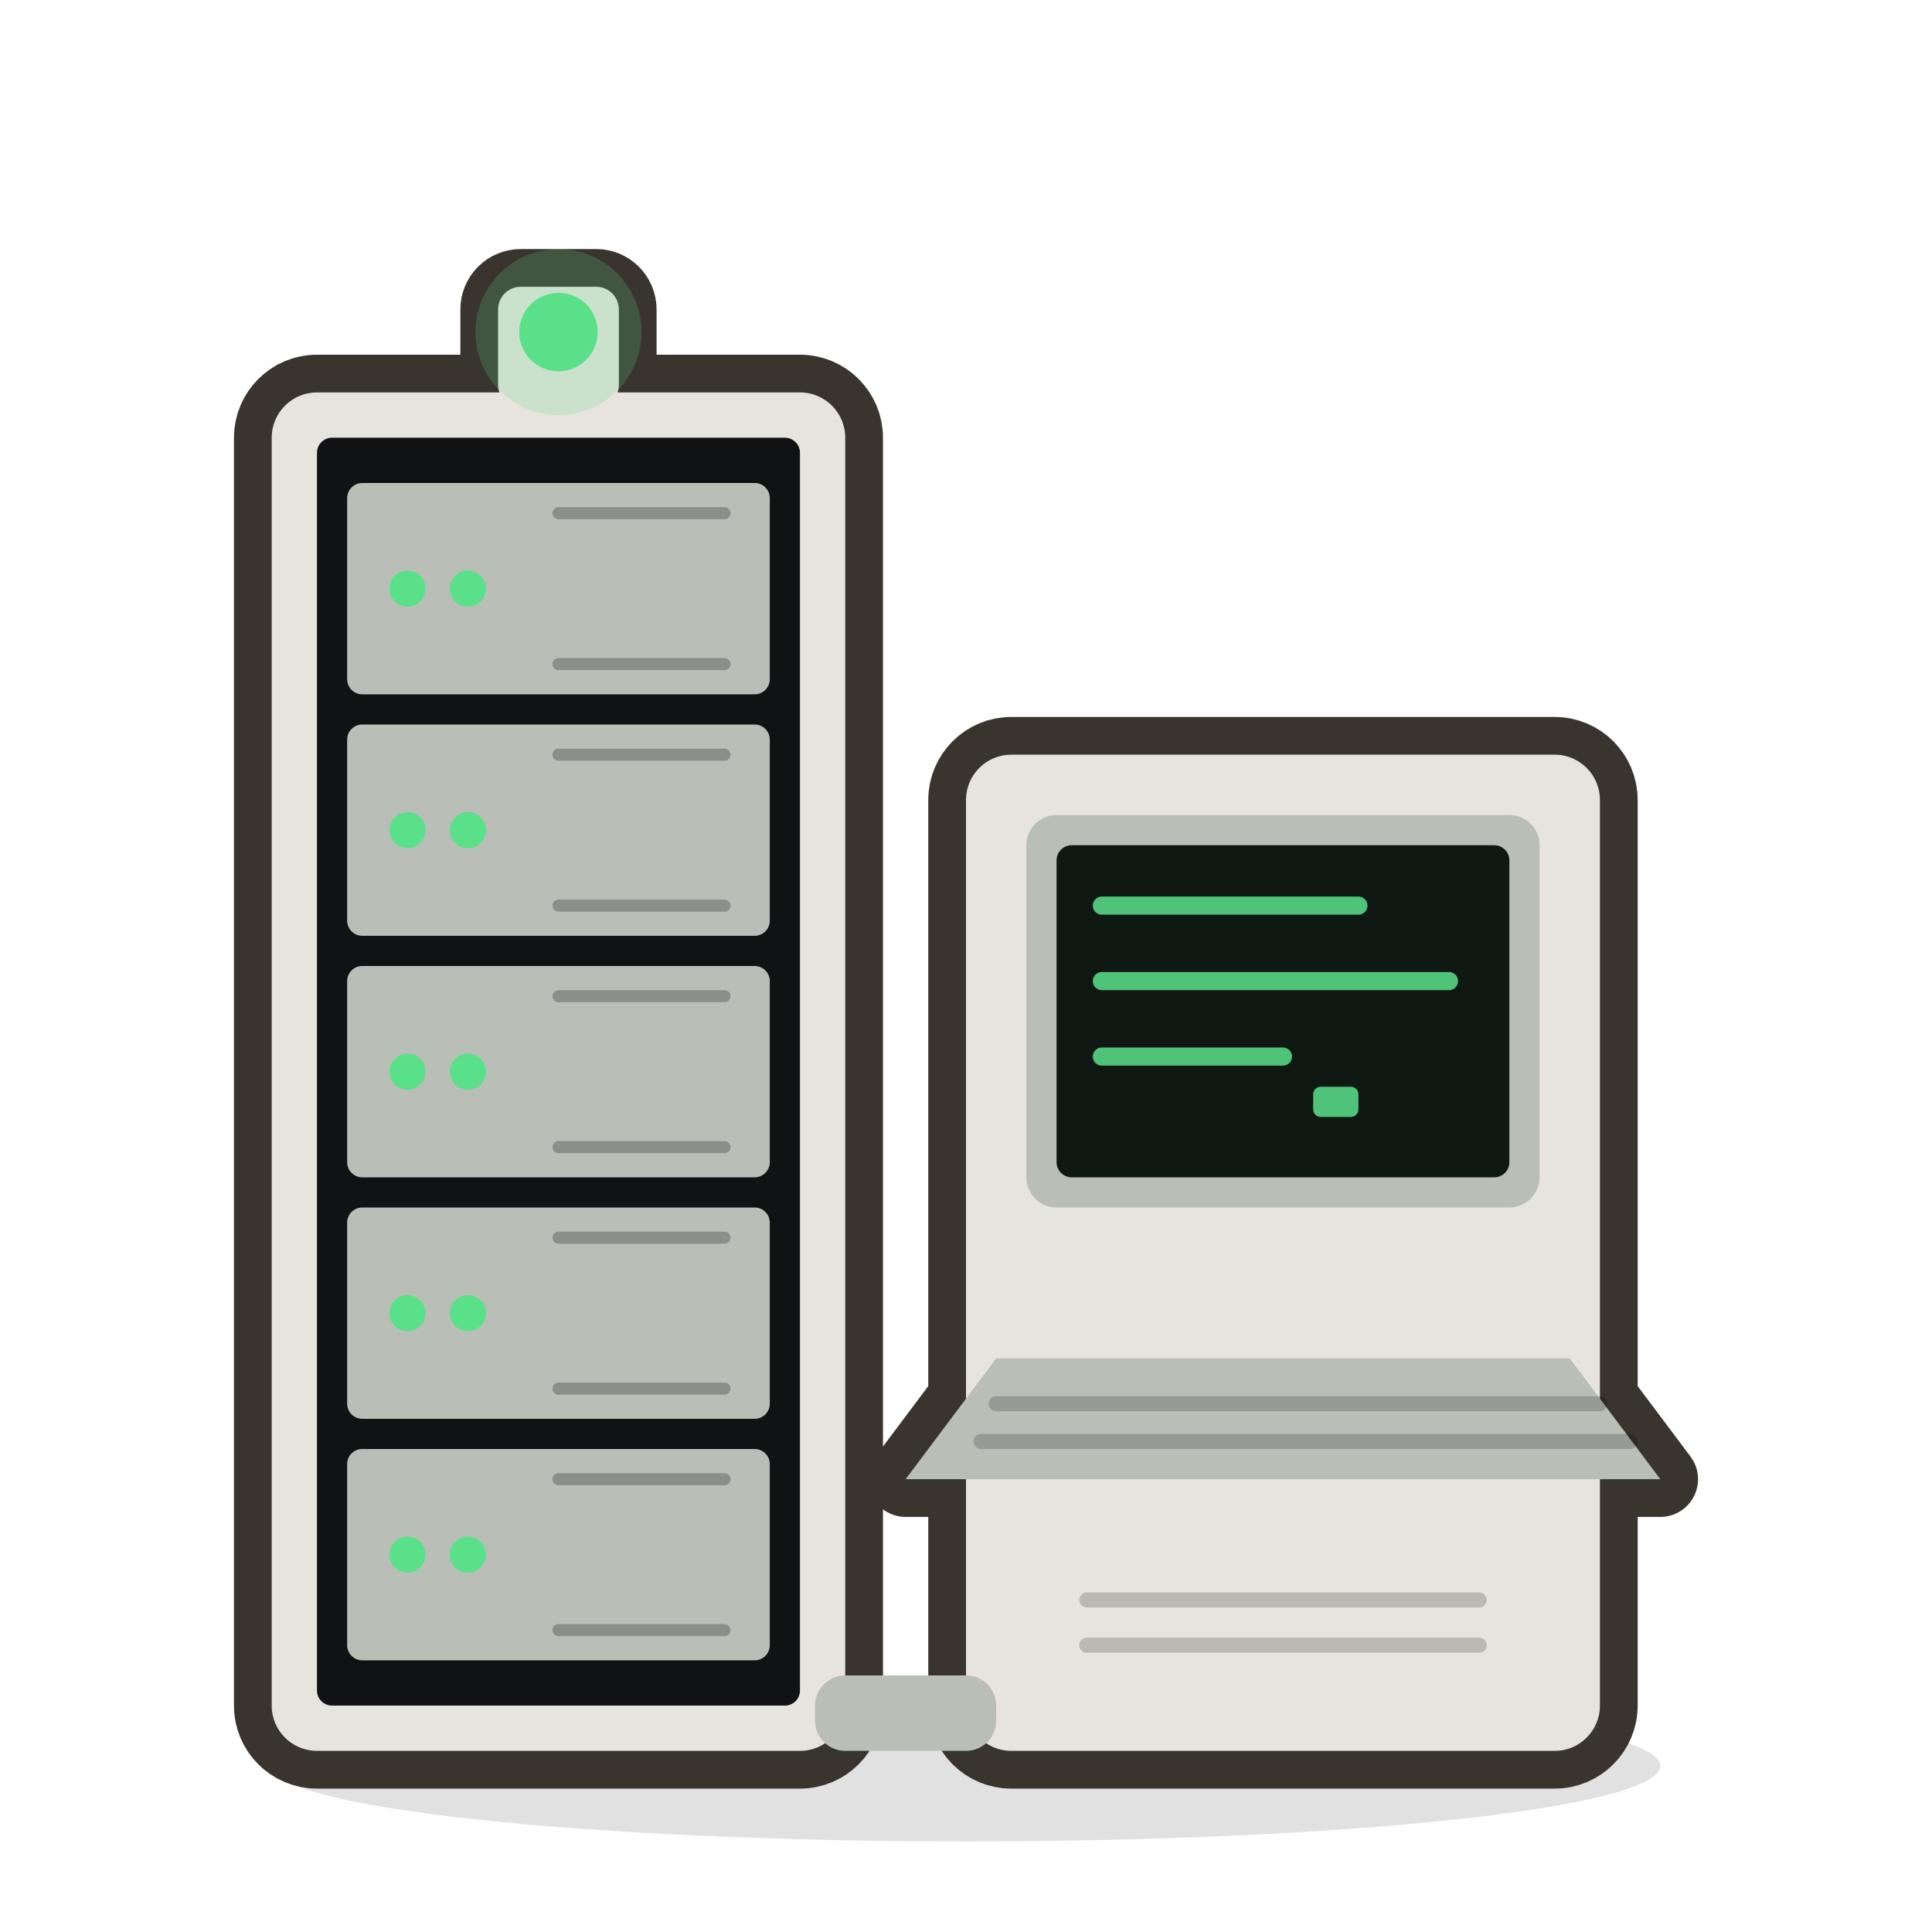
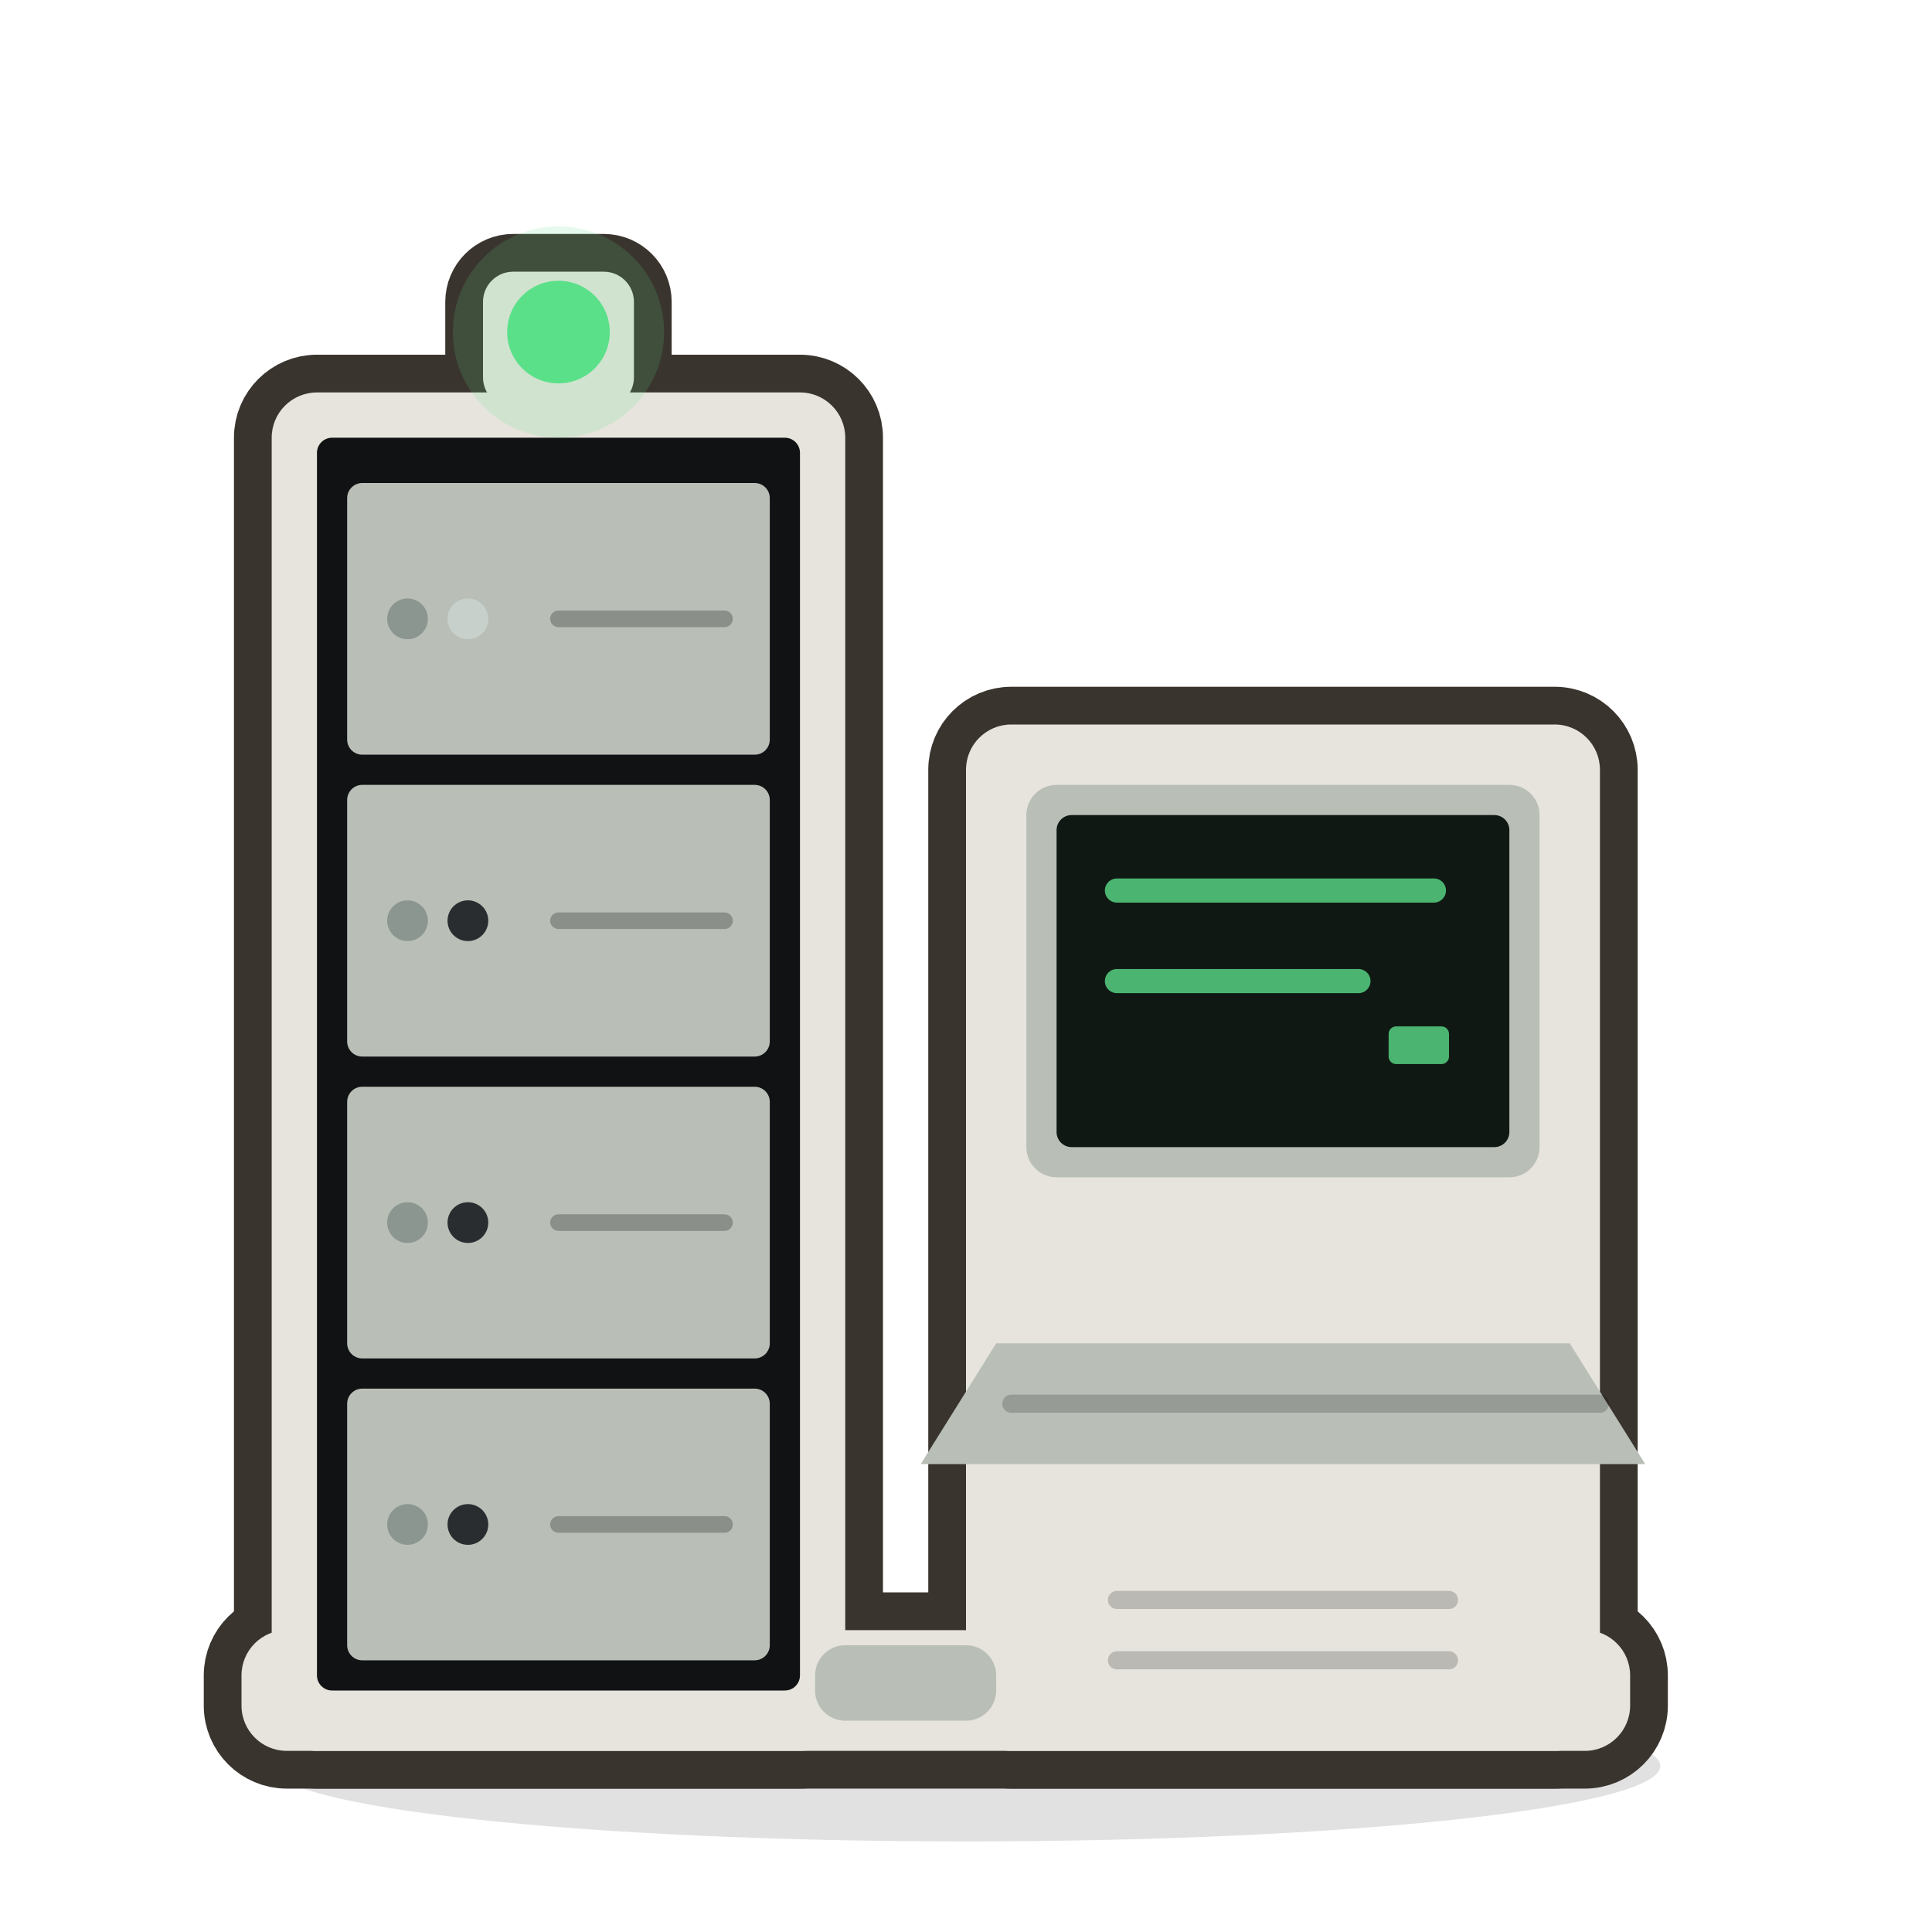
<svg xmlns="http://www.w3.org/2000/svg" viewBox="0 0 128 128" width="128" height="128">
  <path d="M 18 117 a 46 5 0 1 0 92 0 a 46 5 0 1 0 -92 0 Z" fill="#000000" opacity="0.12" />
+   <path d="M 19 108 h 86 a 3 3 0 0 1 3 3 v 2 a 3 3 0 0 1 -3 3 h -86 a 3 3 0 0 1 -3 -3 v -2 a 3 3 0 0 1 3 -3 Z" fill="#3A342E" stroke="#3A342E" stroke-width="5" stroke-linejoin="round" stroke-linecap="round" />
  <path d="M 21 26 h 32 a 3 3 0 0 1 3 3 v 84 a 3 3 0 0 1 -3 3 h -32 a 3 3 0 0 1 -3 -3 v -84 a 3 3 0 0 1 3 -3 Z" fill="#3A342E" stroke="#3A342E" stroke-width="5" stroke-linejoin="round" stroke-linecap="round" />
-   <path d="M 34.5 19 h 5 a 1.5 1.5 0 0 1 1.5 1.5 v 5 a 1.5 1.5 0 0 1 -1.5 1.5 h -5 a 1.5 1.5 0 0 1 -1.5 -1.5 v -5 a 1.5 1.5 0 0 1 1.5 -1.5 Z" fill="#3A342E" stroke="#3A342E" stroke-width="5" stroke-linejoin="round" stroke-linecap="round" />
-   <path d="M 67 50 h 36 a 3 3 0 0 1 3 3 v 60 a 3 3 0 0 1 -3 3 h -36 a 3 3 0 0 1 -3 -3 v -60 a 3 3 0 0 1 3 -3 Z" fill="#3A342E" stroke="#3A342E" stroke-width="5" stroke-linejoin="round" stroke-linecap="round" />
-   <path d="M 66 90 L 104 90 L 110 98 L 60 98 Z" fill="#3A342E" stroke="#3A342E" stroke-width="5" stroke-linejoin="round" stroke-linecap="round" />
+   <path d="M 34 18 h 6 a 2 2 0 0 1 2 2 v 5 a 2 2 0 0 1 -2 2 h -6 a 2 2 0 0 1 -2 -2 v -5 a 2 2 0 0 1 2 -2 Z" fill="#3A342E" stroke="#3A342E" stroke-width="5" stroke-linejoin="round" stroke-linecap="round" />
+   <path d="M 67 48 h 36 a 3 3 0 0 1 3 3 v 62 a 3 3 0 0 1 -3 3 h -36 a 3 3 0 0 1 -3 -3 v -62 a 3 3 0 0 1 3 -3 Z" fill="#3A342E" stroke="#3A342E" stroke-width="5" stroke-linejoin="round" stroke-linecap="round" />
+   <path d="M 19 108 h 86 a 3 3 0 0 1 3 3 v 2 a 3 3 0 0 1 -3 3 h -86 a 3 3 0 0 1 -3 -3 v -2 a 3 3 0 0 1 3 -3 Z" fill="#E6E4DC" />
  <path d="M 21 26 h 32 a 3 3 0 0 1 3 3 v 84 a 3 3 0 0 1 -3 3 h -32 a 3 3 0 0 1 -3 -3 v -84 a 3 3 0 0 1 3 -3 Z" fill="#E6E4DC" />
-   <path d="M 22 29 h 30 a 1 1 0 0 1 1 1 v 82 a 1 1 0 0 1 -1 1 h -30 a 1 1 0 0 1 -1 -1 v -82 a 1 1 0 0 1 1 -1 Z" fill="#111214" />
-   <path d="M 24 32 h 26 a 1 1 0 0 1 1 1 v 12 a 1 1 0 0 1 -1 1 h -26 a 1 1 0 0 1 -1 -1 v -12 a 1 1 0 0 1 1 -1 Z" fill="#B9BFB7" />
-   <path d="M 25.8 39 a 1.2 1.2 0 1 0 2.4 0 a 1.2 1.2 0 1 0 -2.4 0 Z" fill="#5BE08A" />
-   <path d="M 29.8 39 a 1.2 1.2 0 1 0 2.4 0 a 1.2 1.2 0 1 0 -2.4 0 Z" fill="#5BE08A" />
-   <path d="M 37 34 L 48 34 M 37 44 L 48 44" fill="none" stroke="#00000040" stroke-width="0.8" stroke-linecap="round" stroke-linejoin="round" />
-   <path d="M 24 48 h 26 a 1 1 0 0 1 1 1 v 12 a 1 1 0 0 1 -1 1 h -26 a 1 1 0 0 1 -1 -1 v -12 a 1 1 0 0 1 1 -1 Z" fill="#B9BFB7" />
-   <path d="M 25.8 55 a 1.2 1.2 0 1 0 2.4 0 a 1.2 1.2 0 1 0 -2.4 0 Z" fill="#5BE08A" />
-   <path d="M 29.8 55 a 1.2 1.2 0 1 0 2.4 0 a 1.2 1.2 0 1 0 -2.4 0 Z" fill="#5BE08A" />
-   <path d="M 37 50 L 48 50 M 37 60 L 48 60" fill="none" stroke="#00000040" stroke-width="0.8" stroke-linecap="round" stroke-linejoin="round" />
-   <path d="M 24 64 h 26 a 1 1 0 0 1 1 1 v 12 a 1 1 0 0 1 -1 1 h -26 a 1 1 0 0 1 -1 -1 v -12 a 1 1 0 0 1 1 -1 Z" fill="#B9BFB7" />
-   <path d="M 25.8 71 a 1.2 1.2 0 1 0 2.4 0 a 1.2 1.2 0 1 0 -2.4 0 Z" fill="#5BE08A" />
-   <path d="M 29.8 71 a 1.2 1.2 0 1 0 2.4 0 a 1.2 1.2 0 1 0 -2.4 0 Z" fill="#5BE08A" />
-   <path d="M 37 66 L 48 66 M 37 76 L 48 76" fill="none" stroke="#00000040" stroke-width="0.8" stroke-linecap="round" stroke-linejoin="round" />
-   <path d="M 24 80 h 26 a 1 1 0 0 1 1 1 v 12 a 1 1 0 0 1 -1 1 h -26 a 1 1 0 0 1 -1 -1 v -12 a 1 1 0 0 1 1 -1 Z" fill="#B9BFB7" />
-   <path d="M 25.8 87 a 1.2 1.2 0 1 0 2.4 0 a 1.2 1.2 0 1 0 -2.4 0 Z" fill="#5BE08A" />
-   <path d="M 29.8 87 a 1.2 1.2 0 1 0 2.4 0 a 1.2 1.2 0 1 0 -2.4 0 Z" fill="#5BE08A" />
-   <path d="M 37 82 L 48 82 M 37 92 L 48 92" fill="none" stroke="#00000040" stroke-width="0.8" stroke-linecap="round" stroke-linejoin="round" />
-   <path d="M 24 96 h 26 a 1 1 0 0 1 1 1 v 12 a 1 1 0 0 1 -1 1 h -26 a 1 1 0 0 1 -1 -1 v -12 a 1 1 0 0 1 1 -1 Z" fill="#B9BFB7" />
-   <path d="M 25.8 103 a 1.2 1.2 0 1 0 2.4 0 a 1.2 1.2 0 1 0 -2.4 0 Z" fill="#5BE08A" />
-   <path d="M 29.8 103 a 1.2 1.2 0 1 0 2.4 0 a 1.2 1.2 0 1 0 -2.4 0 Z" fill="#5BE08A" />
-   <path d="M 37 98 L 48 98 M 37 108 L 48 108" fill="none" stroke="#00000040" stroke-width="0.8" stroke-linecap="round" stroke-linejoin="round" />
-   <path d="M 34.5 19 h 5 a 1.5 1.5 0 0 1 1.5 1.5 v 5 a 1.5 1.5 0 0 1 -1.5 1.5 h -5 a 1.5 1.5 0 0 1 -1.5 -1.5 v -5 a 1.5 1.5 0 0 1 1.5 -1.5 Z" fill="#E6E4DC" />
-   <path d="M 31.5 22 a 5.5 5.5 0 1 0 11 0 a 5.5 5.5 0 1 0 -11 0 Z" fill="#5BE08A33" />
-   <path d="M 34.4 22 a 2.6 2.6 0 1 0 5.2 0 a 2.6 2.6 0 1 0 -5.2 0 Z" fill="#5BE08A" />
-   <path d="M 67 50 h 36 a 3 3 0 0 1 3 3 v 60 a 3 3 0 0 1 -3 3 h -36 a 3 3 0 0 1 -3 -3 v -60 a 3 3 0 0 1 3 -3 Z" fill="#E6E4DC" />
-   <path d="M 70 54 h 30 a 2 2 0 0 1 2 2 v 22 a 2 2 0 0 1 -2 2 h -30 a 2 2 0 0 1 -2 -2 v -22 a 2 2 0 0 1 2 -2 Z" fill="#B9BFB7" />
-   <path d="M 71 56 h 28 a 1 1 0 0 1 1 1 v 20 a 1 1 0 0 1 -1 1 h -28 a 1 1 0 0 1 -1 -1 v -20 a 1 1 0 0 1 1 -1 Z" fill="#101814" />
-   <path d="M 73 60 L 90 60 M 73 65 L 96 65 M 73 70 L 85 70" fill="none" stroke="#5BE08A" stroke-width="1.2" stroke-linecap="round" stroke-linejoin="round" opacity="0.85" />
-   <path d="M 87.5 72 h 2 a 0.5 0.5 0 0 1 0.5 0.5 v 1 a 0.5 0.5 0 0 1 -0.5 0.5 h -2 a 0.5 0.5 0 0 1 -0.5 -0.5 v -1 a 0.5 0.5 0 0 1 0.5 -0.5 Z" fill="#5BE08A" opacity="0.85" />
-   <path d="M 66 90 L 104 90 L 110 98 L 60 98 Z" fill="#B9BFB7" />
-   <path d="M 66 93 L 106 93 M 65 95.5 L 108 95.5" fill="none" stroke="#00000030" stroke-width="1" stroke-linecap="round" stroke-linejoin="round" />
-   <path d="M 72 106 L 98 106 M 72 109 L 98 109" fill="none" stroke="#00000030" stroke-width="1" stroke-linecap="round" stroke-linejoin="round" />
-   <path d="M 56 111 h 8 a 2 2 0 0 1 2 2 v 1 a 2 2 0 0 1 -2 2 h -8 a 2 2 0 0 1 -2 -2 v -1 a 2 2 0 0 1 2 -2 Z" fill="#B9BFB7" />
+   <path d="M 34 18 h 6 a 2 2 0 0 1 2 2 v 5 a 2 2 0 0 1 -2 2 h -6 a 2 2 0 0 1 -2 -2 v -5 a 2 2 0 0 1 2 -2 Z" fill="#E6E4DC" />
+   <path d="M 67 48 h 36 a 3 3 0 0 1 3 3 v 62 a 3 3 0 0 1 -3 3 h -36 a 3 3 0 0 1 -3 -3 v -62 a 3 3 0 0 1 3 -3 Z" fill="#E6E4DC" />
+   <path d="M 22 29 h 30 a 1 1 0 0 1 1 1 v 81 a 1 1 0 0 1 -1 1 h -30 a 1 1 0 0 1 -1 -1 v -81 a 1 1 0 0 1 1 -1 Z" fill="#111214" />
+   <path d="M 24 32 h 26 a 1 1 0 0 1 1 1 v 16 a 1 1 0 0 1 -1 1 h -26 a 1 1 0 0 1 -1 -1 v -16 a 1 1 0 0 1 1 -1 Z" fill="#B9BFB7" />
+   <path d="M 24 52 h 26 a 1 1 0 0 1 1 1 v 16 a 1 1 0 0 1 -1 1 h -26 a 1 1 0 0 1 -1 -1 v -16 a 1 1 0 0 1 1 -1 Z" fill="#B9BFB7" />
+   <path d="M 24 72 h 26 a 1 1 0 0 1 1 1 v 16 a 1 1 0 0 1 -1 1 h -26 a 1 1 0 0 1 -1 -1 v -16 a 1 1 0 0 1 1 -1 Z" fill="#B9BFB7" />
+   <path d="M 24 92 h 26 a 1 1 0 0 1 1 1 v 16 a 1 1 0 0 1 -1 1 h -26 a 1 1 0 0 1 -1 -1 v -16 a 1 1 0 0 1 1 -1 Z" fill="#B9BFB7" />
+   <path d="M 70 52 h 30 a 2 2 0 0 1 2 2 v 22 a 2 2 0 0 1 -2 2 h -30 a 2 2 0 0 1 -2 -2 v -22 a 2 2 0 0 1 2 -2 Z" fill="#B9BFB7" />
+   <path d="M 66 89 L 104 89 L 109 97 L 61 97 Z" fill="#B9BFB7" />
+   <path d="M 56 109 h 8 a 2 2 0 0 1 2 2 v 1 a 2 2 0 0 1 -2 2 h -8 a 2 2 0 0 1 -2 -2 v -1 a 2 2 0 0 1 2 -2 Z" fill="#B9BFB7" />
+   <path d="M 25.65 41 a 1.35 1.35 0 1 0 2.7 0 a 1.35 1.35 0 1 0 -2.7 0 Z" fill="#8C9691" />
+   <path d="M 29.65 41 a 1.35 1.35 0 1 0 2.7 0 a 1.35 1.35 0 1 0 -2.7 0 Z" fill="#C7D0CB" />
+   <path d="M 37 41 L 48 41" fill="none" stroke="#00000040" stroke-width="1.1" stroke-linecap="round" stroke-linejoin="round" />
+   <path d="M 25.65 61 a 1.35 1.35 0 1 0 2.7 0 a 1.35 1.35 0 1 0 -2.7 0 Z" fill="#8C9691" />
+   <path d="M 29.65 61 a 1.35 1.35 0 1 0 2.7 0 a 1.35 1.35 0 1 0 -2.7 0 Z" fill="#2A2D30" />
+   <path d="M 37 61 L 48 61" fill="none" stroke="#00000040" stroke-width="1.1" stroke-linecap="round" stroke-linejoin="round" />
+   <path d="M 25.65 81 a 1.35 1.35 0 1 0 2.7 0 a 1.35 1.35 0 1 0 -2.7 0 Z" fill="#8C9691" />
+   <path d="M 29.65 81 a 1.35 1.35 0 1 0 2.7 0 a 1.35 1.35 0 1 0 -2.7 0 Z" fill="#2A2D30" />
+   <path d="M 37 81 L 48 81" fill="none" stroke="#00000040" stroke-width="1.1" stroke-linecap="round" stroke-linejoin="round" />
+   <path d="M 25.65 101 a 1.35 1.35 0 1 0 2.7 0 a 1.35 1.35 0 1 0 -2.7 0 Z" fill="#8C9691" />
+   <path d="M 29.65 101 a 1.35 1.35 0 1 0 2.7 0 a 1.35 1.35 0 1 0 -2.7 0 Z" fill="#2A2D30" />
+   <path d="M 37 101 L 48 101" fill="none" stroke="#00000040" stroke-width="1.1" stroke-linecap="round" stroke-linejoin="round" />
+   <path d="M 30 22 a 7 7 0 1 0 14 0 a 7 7 0 1 0 -14 0 Z" fill="#5BE08A28" />
+   <path d="M 33.6 22 a 3.4 3.4 0 1 0 6.8 0 a 3.4 3.4 0 1 0 -6.8 0 Z" fill="#5BE08A" />
+   <path d="M 71 54 h 28 a 1 1 0 0 1 1 1 v 20 a 1 1 0 0 1 -1 1 h -28 a 1 1 0 0 1 -1 -1 v -20 a 1 1 0 0 1 1 -1 Z" fill="#101814" />
+   <path d="M 74 59 L 95 59 M 74 65 L 90 65" fill="none" stroke="#5BE08A" stroke-width="1.6" stroke-linecap="round" stroke-linejoin="round" opacity="0.78" />
+   <path d="M 92.5 68 h 3 a 0.5 0.5 0 0 1 0.5 0.5 v 1.5 a 0.5 0.5 0 0 1 -0.5 0.5 h -3 a 0.5 0.5 0 0 1 -0.5 -0.5 v -1.5 a 0.5 0.5 0 0 1 0.5 -0.5 Z" fill="#5BE08A" opacity="0.78" />
+   <path d="M 67 93 L 106 93" fill="none" stroke="#00000030" stroke-width="1.2" stroke-linecap="round" stroke-linejoin="round" />
+   <path d="M 74 106 L 96 106 M 74 110 L 96 110" fill="none" stroke="#00000030" stroke-width="1.2" stroke-linecap="round" stroke-linejoin="round" />
</svg>
